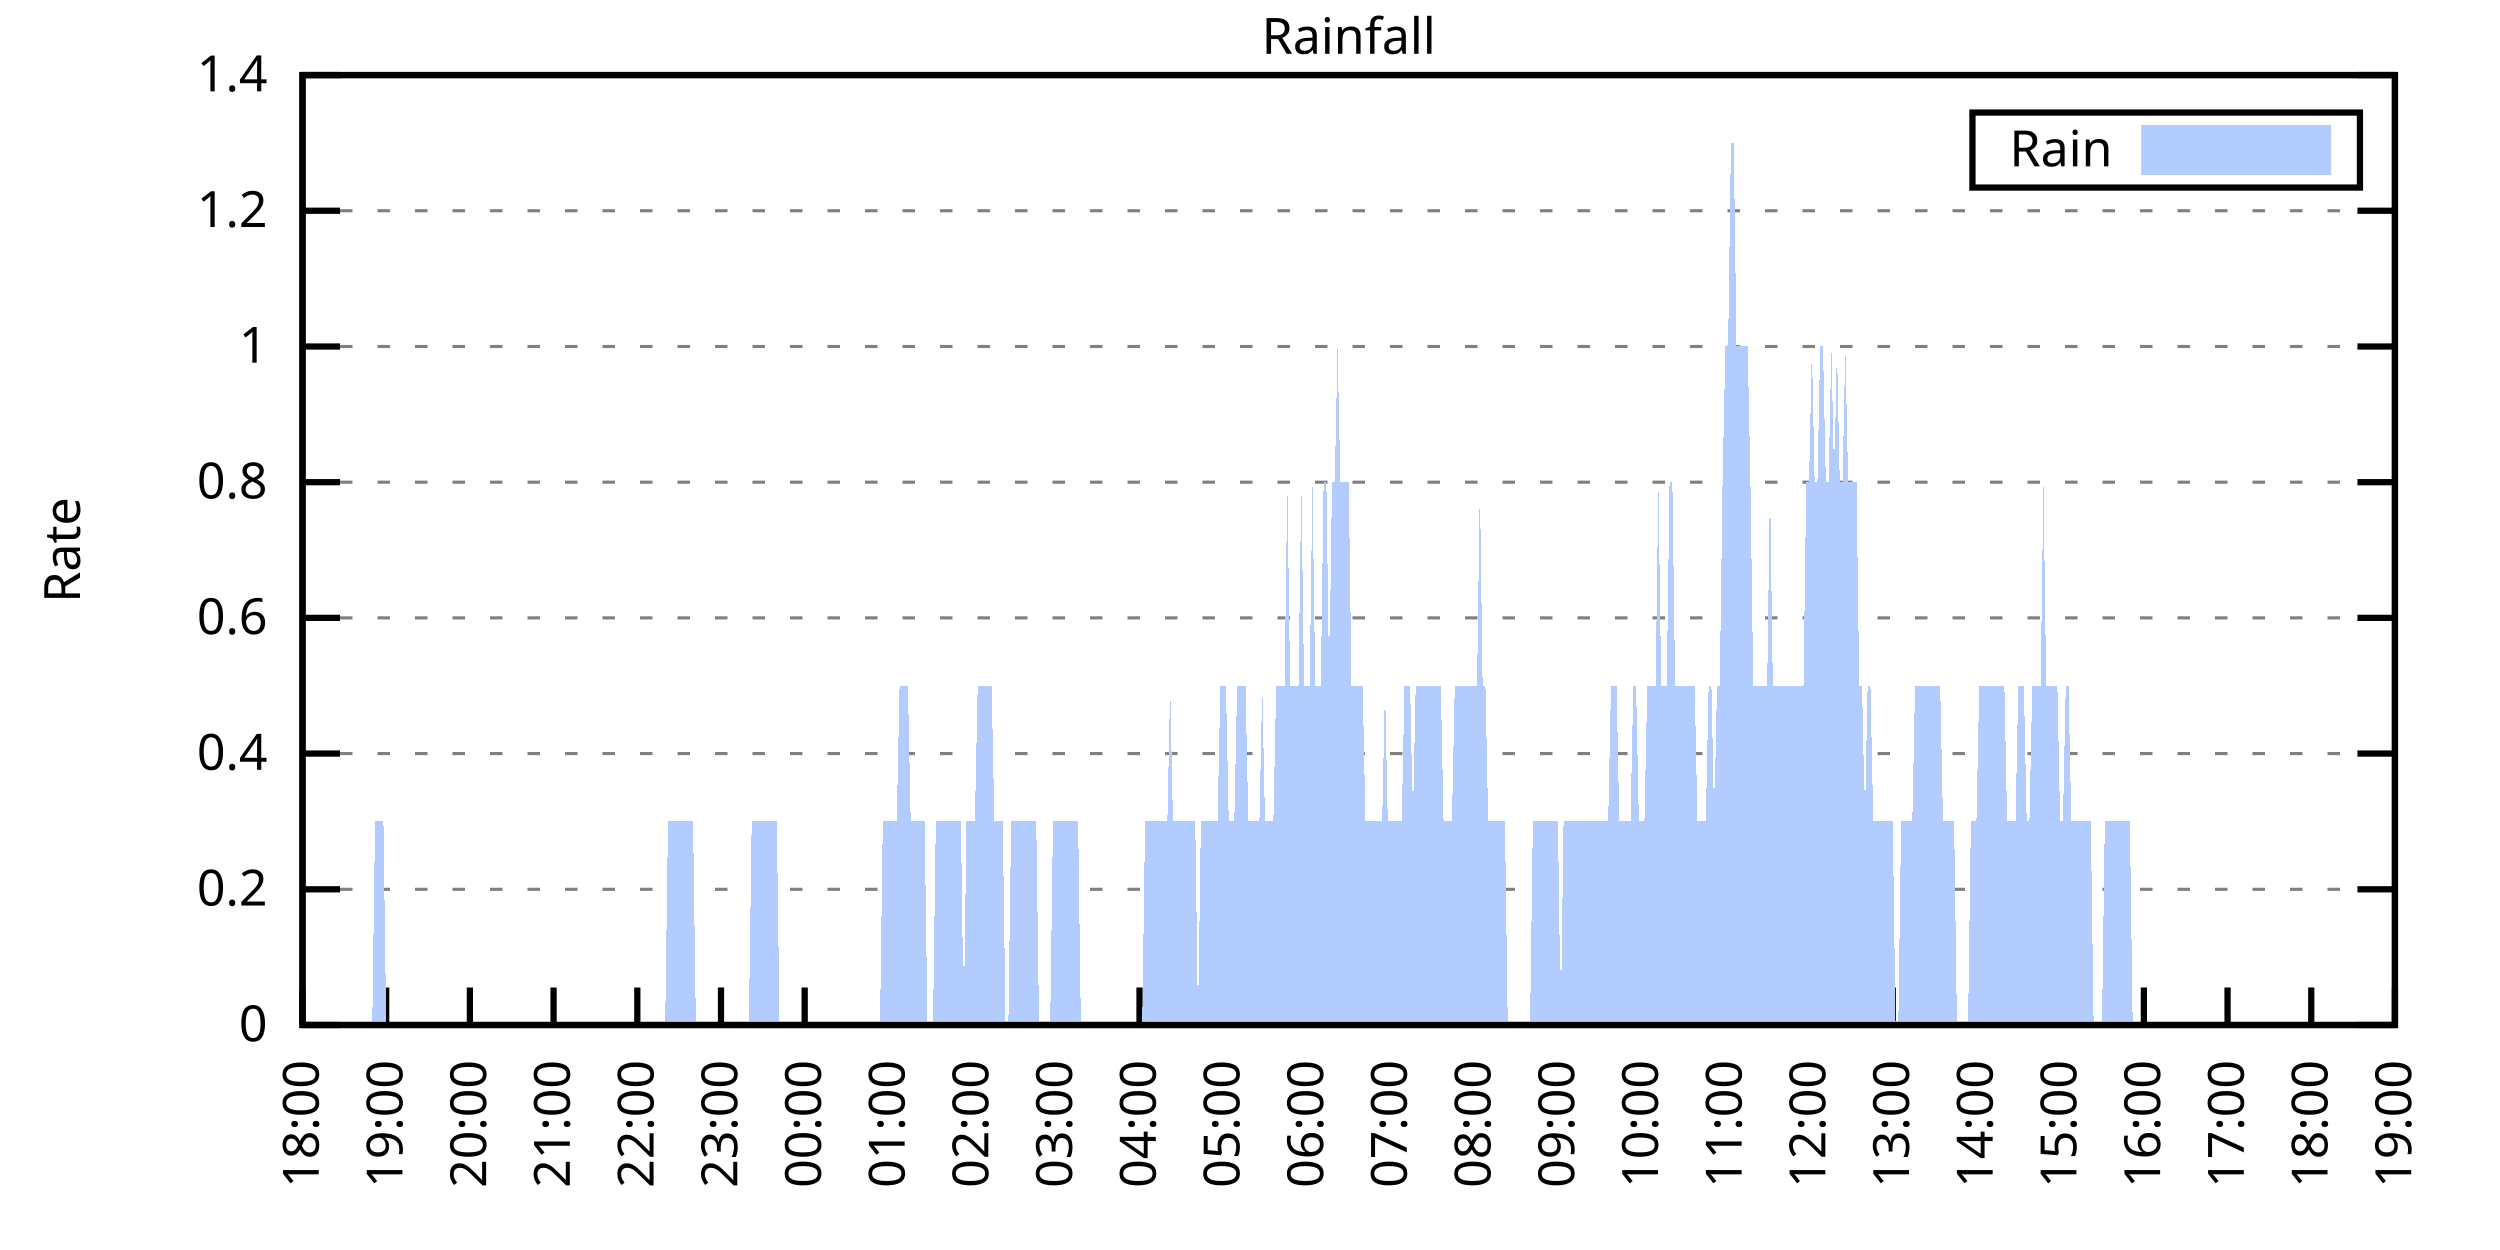
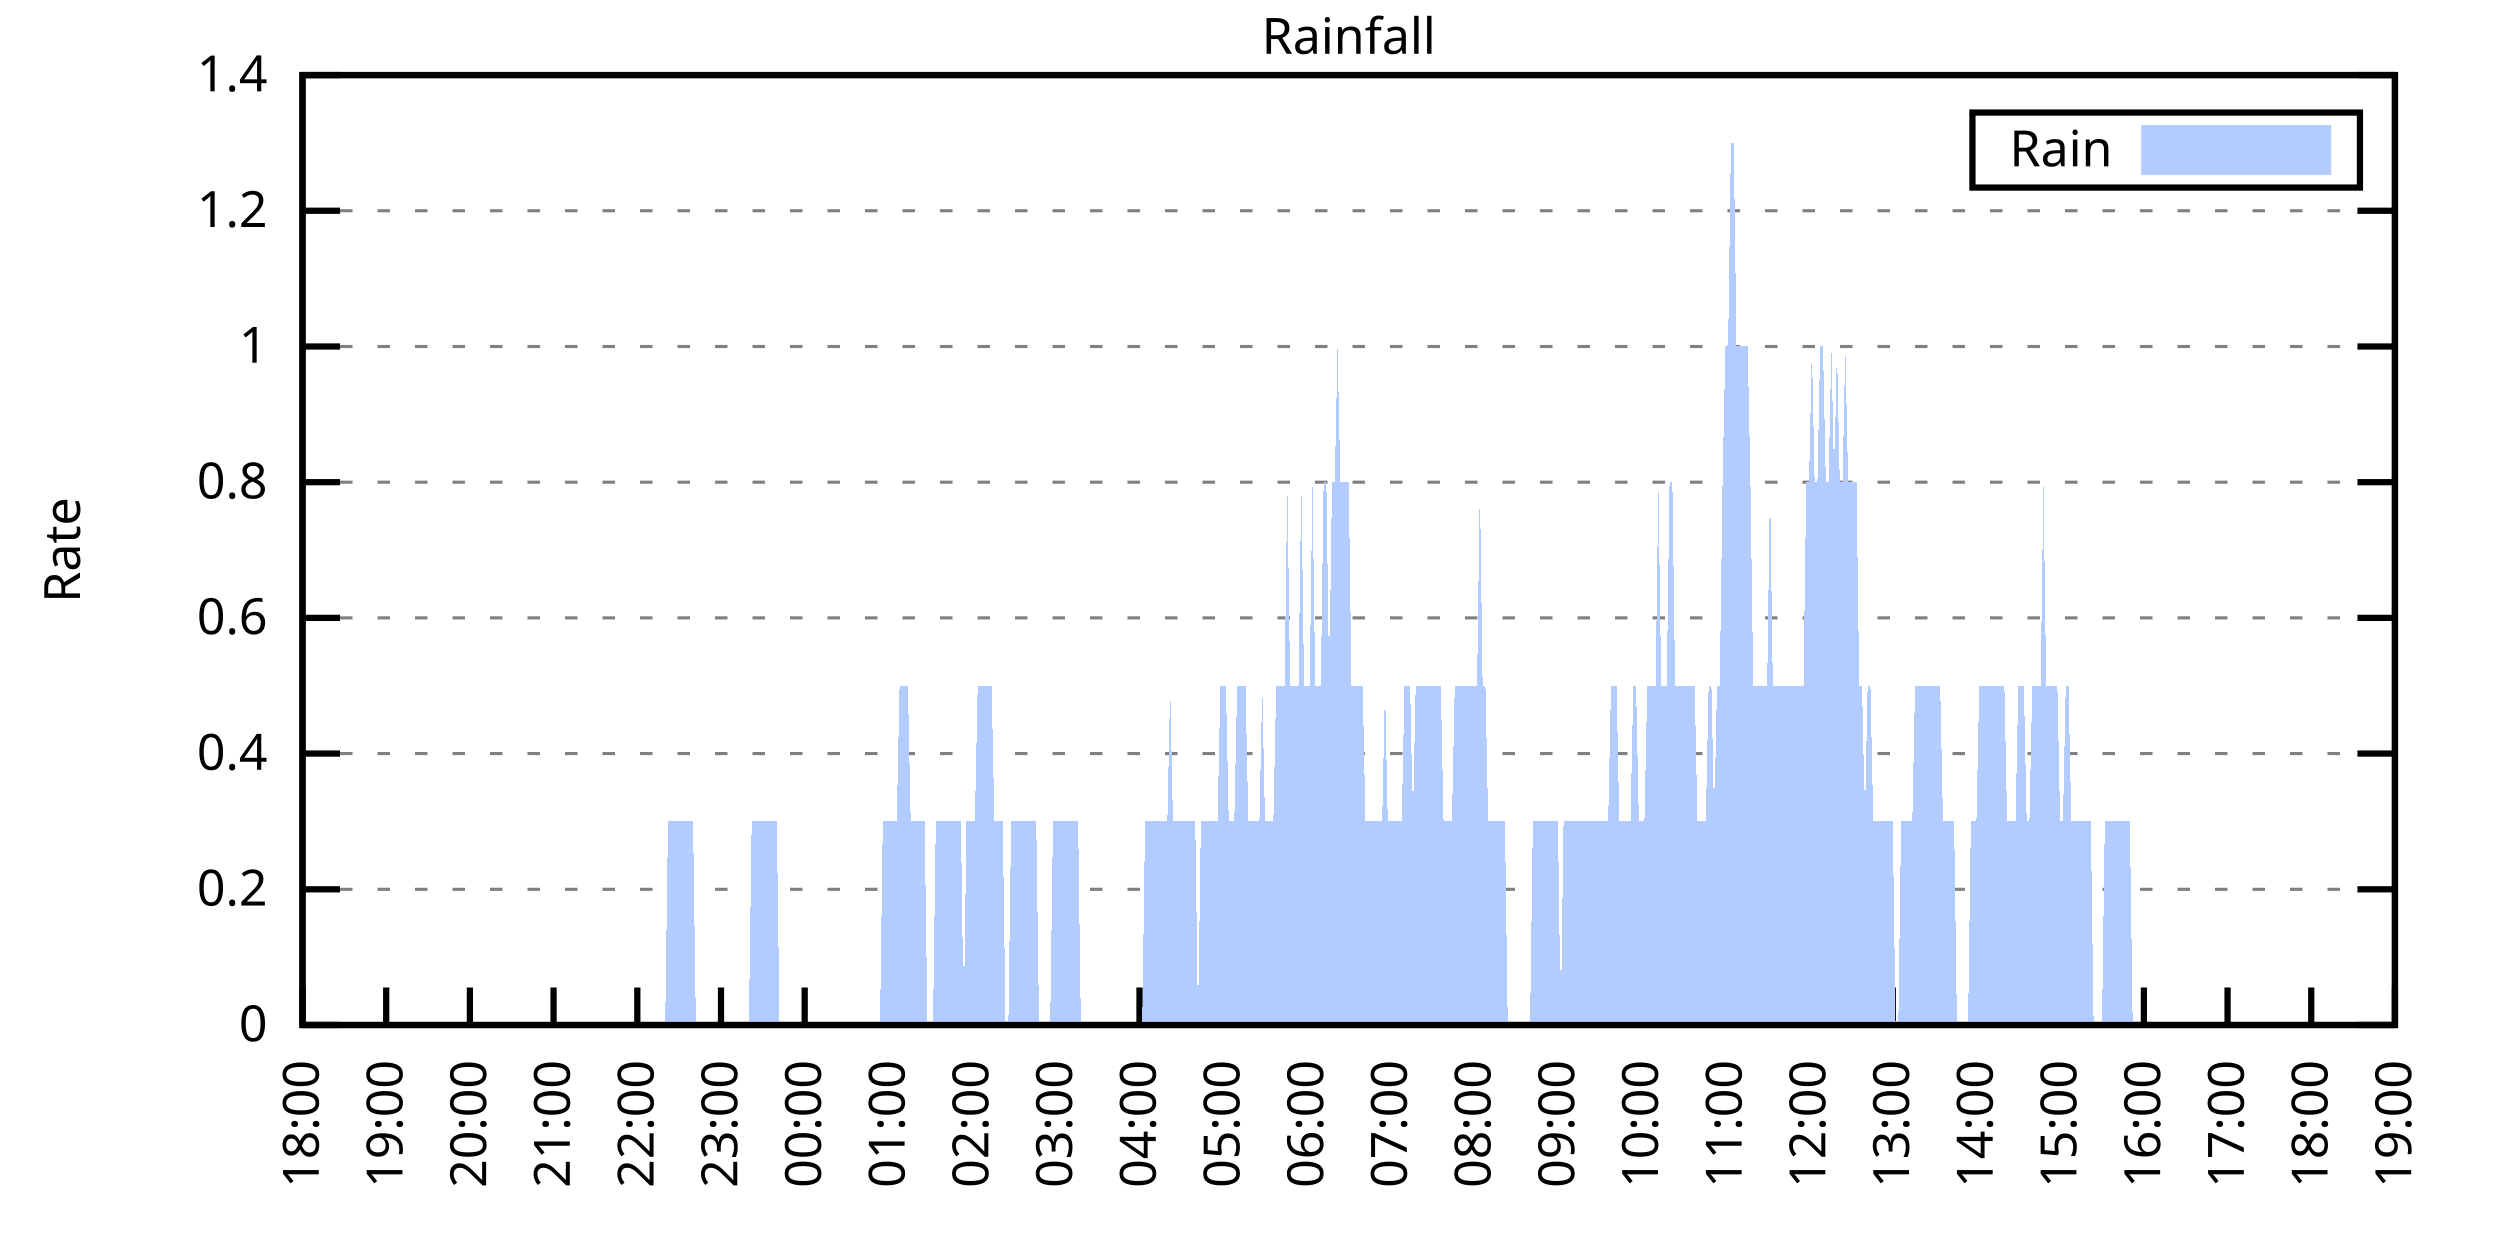
<svg xmlns="http://www.w3.org/2000/svg" xmlns:xlink="http://www.w3.org/1999/xlink" width="400" height="200" viewBox="0 0 400 200">
  <g id="gnuplot_canvas">
    <rect x="0" y="0" width="400" height="200" fill="none" />
    <defs>
      <circle id="gpDot" r="0.5" stroke-width="0.5" stroke="currentColor" />
      <path id="gpPt0" stroke-width="0.333" stroke="currentColor" d="M-1,0 h2 M0,-1 v2" />
      <path id="gpPt1" stroke-width="0.333" stroke="currentColor" d="M-1,-1 L1,1 M1,-1 L-1,1" />
      <path id="gpPt2" stroke-width="0.333" stroke="currentColor" d="M-1,0 L1,0 M0,-1 L0,1 M-1,-1 L1,1 M-1,1 L1,-1" />
      <rect id="gpPt3" stroke-width="0.333" stroke="currentColor" x="-1" y="-1" width="2" height="2" />
      <rect id="gpPt4" stroke-width="0.333" stroke="currentColor" fill="currentColor" x="-1" y="-1" width="2" height="2" />
      <circle id="gpPt5" stroke-width="0.333" stroke="currentColor" cx="0" cy="0" r="1" />
      <use xlink:href="#gpPt5" id="gpPt6" fill="currentColor" stroke="none" />
      <path id="gpPt7" stroke-width="0.333" stroke="currentColor" d="M0,-1.33 L-1.33,0.67 L1.33,0.67 z" />
      <use xlink:href="#gpPt7" id="gpPt8" fill="currentColor" stroke="none" />
      <use xlink:href="#gpPt7" id="gpPt9" stroke="currentColor" transform="rotate(180)" />
      <use xlink:href="#gpPt9" id="gpPt10" fill="currentColor" stroke="none" />
      <use xlink:href="#gpPt3" id="gpPt11" stroke="currentColor" transform="rotate(45)" />
      <use xlink:href="#gpPt11" id="gpPt12" fill="currentColor" stroke="none" />
      <path id="gpPt13" stroke-width="0.333" stroke="currentColor" d="M0,1.330 L1.265,0.411 L0.782,-1.067 L-0.782,-1.076 L-1.265,0.411 z" />
      <use xlink:href="#gpPt13" id="gpPt14" fill="currentColor" stroke="none" />
      <filter id="textbox" filterUnits="objectBoundingBox" x="0" y="0" height="1" width="1">
        <feFlood flood-color="white" flood-opacity="1" result="bgnd" />
        <feComposite in="SourceGraphic" in2="bgnd" operator="atop" />
      </filter>
      <filter id="greybox" filterUnits="objectBoundingBox" x="0" y="0" height="1" width="1">
        <feFlood flood-color="lightgrey" flood-opacity="1" result="grey" />
        <feComposite in="SourceGraphic" in2="grey" operator="atop" />
      </filter>
    </defs>
    <g fill="none" color="white" stroke="currentColor" stroke-width="1.00" stroke-linecap="butt" stroke-linejoin="miter">
</g>
    <g fill="none" color="black" stroke="currentColor" stroke-width="1.00" stroke-linecap="butt" stroke-linejoin="miter">
      <g stroke="none" shape-rendering="crispEdges">
        <polygon fill="rgb(255, 255, 255)" points="48.40,164.00 383.18,164.00 383.18,12.02 48.40,12.02 " />
      </g>
    </g>
    <g fill="none" color="black" stroke="currentColor" stroke-width="1.00" stroke-linecap="butt" stroke-linejoin="miter">
</g>
    <g fill="none" color="black" stroke="black" stroke-width="0.50" stroke-linecap="butt" stroke-linejoin="miter">
</g>
    <g fill="none" color="gray" stroke="currentColor" stroke-width="0.50" stroke-linecap="butt" stroke-linejoin="miter">
      <path stroke="gray" stroke-dasharray="2,4" class="gridline" d="M48.40,164.00 L383.19,164.00  " />
    </g>
    <g fill="none" color="gray" stroke="gray" stroke-width="1.00" stroke-linecap="butt" stroke-linejoin="miter">
</g>
    <g fill="none" color="black" stroke="currentColor" stroke-width="1.00" stroke-linecap="butt" stroke-linejoin="miter">
      <path stroke="black" d="M48.40,164.00 L54.40,164.00 M383.19,164.00 L377.19,164.00  " />
      <g transform="translate(42.80,166.60)" stroke="none" fill="black" font-family="Sans" font-size="8.00" text-anchor="end">
        <text>
          <tspan font-family="Sans"> 0</tspan>
        </text>
      </g>
    </g>
    <g fill="none" color="black" stroke="currentColor" stroke-width="1.00" stroke-linecap="butt" stroke-linejoin="miter">
</g>
    <g fill="none" color="black" stroke="black" stroke-width="0.50" stroke-linecap="butt" stroke-linejoin="miter">
</g>
    <g fill="none" color="gray" stroke="currentColor" stroke-width="0.50" stroke-linecap="butt" stroke-linejoin="miter">
      <path stroke="gray" stroke-dasharray="2,4" class="gridline" d="M48.40,142.29 L383.19,142.29  " />
    </g>
    <g fill="none" color="gray" stroke="gray" stroke-width="1.00" stroke-linecap="butt" stroke-linejoin="miter">
</g>
    <g fill="none" color="black" stroke="currentColor" stroke-width="1.00" stroke-linecap="butt" stroke-linejoin="miter">
      <path stroke="black" d="M48.40,142.29 L54.40,142.29 M383.19,142.29 L377.19,142.29  " />
      <g transform="translate(42.80,144.89)" stroke="none" fill="black" font-family="Sans" font-size="8.00" text-anchor="end">
        <text>
          <tspan font-family="Sans"> 0.2</tspan>
        </text>
      </g>
    </g>
    <g fill="none" color="black" stroke="currentColor" stroke-width="1.00" stroke-linecap="butt" stroke-linejoin="miter">
</g>
    <g fill="none" color="black" stroke="black" stroke-width="0.50" stroke-linecap="butt" stroke-linejoin="miter">
</g>
    <g fill="none" color="gray" stroke="currentColor" stroke-width="0.50" stroke-linecap="butt" stroke-linejoin="miter">
      <path stroke="gray" stroke-dasharray="2,4" class="gridline" d="M48.40,120.57 L383.19,120.57  " />
    </g>
    <g fill="none" color="gray" stroke="gray" stroke-width="1.00" stroke-linecap="butt" stroke-linejoin="miter">
</g>
    <g fill="none" color="black" stroke="currentColor" stroke-width="1.00" stroke-linecap="butt" stroke-linejoin="miter">
      <path stroke="black" d="M48.40,120.57 L54.40,120.57 M383.19,120.57 L377.19,120.57  " />
      <g transform="translate(42.80,123.17)" stroke="none" fill="black" font-family="Sans" font-size="8.00" text-anchor="end">
        <text>
          <tspan font-family="Sans"> 0.4</tspan>
        </text>
      </g>
    </g>
    <g fill="none" color="black" stroke="currentColor" stroke-width="1.00" stroke-linecap="butt" stroke-linejoin="miter">
</g>
    <g fill="none" color="black" stroke="black" stroke-width="0.50" stroke-linecap="butt" stroke-linejoin="miter">
</g>
    <g fill="none" color="gray" stroke="currentColor" stroke-width="0.50" stroke-linecap="butt" stroke-linejoin="miter">
      <path stroke="gray" stroke-dasharray="2,4" class="gridline" d="M48.40,98.86 L383.19,98.86  " />
    </g>
    <g fill="none" color="gray" stroke="gray" stroke-width="1.00" stroke-linecap="butt" stroke-linejoin="miter">
</g>
    <g fill="none" color="black" stroke="currentColor" stroke-width="1.00" stroke-linecap="butt" stroke-linejoin="miter">
      <path stroke="black" d="M48.40,98.86 L54.40,98.86 M383.19,98.86 L377.19,98.86  " />
      <g transform="translate(42.80,101.46)" stroke="none" fill="black" font-family="Sans" font-size="8.00" text-anchor="end">
        <text>
          <tspan font-family="Sans"> 0.6</tspan>
        </text>
      </g>
    </g>
    <g fill="none" color="black" stroke="currentColor" stroke-width="1.00" stroke-linecap="butt" stroke-linejoin="miter">
</g>
    <g fill="none" color="black" stroke="black" stroke-width="0.50" stroke-linecap="butt" stroke-linejoin="miter">
</g>
    <g fill="none" color="gray" stroke="currentColor" stroke-width="0.50" stroke-linecap="butt" stroke-linejoin="miter">
      <path stroke="gray" stroke-dasharray="2,4" class="gridline" d="M48.40,77.15 L383.19,77.15  " />
    </g>
    <g fill="none" color="gray" stroke="gray" stroke-width="1.00" stroke-linecap="butt" stroke-linejoin="miter">
</g>
    <g fill="none" color="black" stroke="currentColor" stroke-width="1.00" stroke-linecap="butt" stroke-linejoin="miter">
      <path stroke="black" d="M48.40,77.15 L54.40,77.15 M383.19,77.15 L377.19,77.15  " />
      <g transform="translate(42.80,79.75)" stroke="none" fill="black" font-family="Sans" font-size="8.00" text-anchor="end">
        <text>
          <tspan font-family="Sans"> 0.8</tspan>
        </text>
      </g>
    </g>
    <g fill="none" color="black" stroke="currentColor" stroke-width="1.00" stroke-linecap="butt" stroke-linejoin="miter">
</g>
    <g fill="none" color="black" stroke="black" stroke-width="0.50" stroke-linecap="butt" stroke-linejoin="miter">
</g>
    <g fill="none" color="gray" stroke="currentColor" stroke-width="0.50" stroke-linecap="butt" stroke-linejoin="miter">
      <path stroke="gray" stroke-dasharray="2,4" class="gridline" d="M48.40,55.44 L383.19,55.44  " />
    </g>
    <g fill="none" color="gray" stroke="gray" stroke-width="1.00" stroke-linecap="butt" stroke-linejoin="miter">
</g>
    <g fill="none" color="black" stroke="currentColor" stroke-width="1.00" stroke-linecap="butt" stroke-linejoin="miter">
      <path stroke="black" d="M48.40,55.44 L54.40,55.44 M383.19,55.44 L377.19,55.44  " />
      <g transform="translate(42.80,58.04)" stroke="none" fill="black" font-family="Sans" font-size="8.00" text-anchor="end">
        <text>
          <tspan font-family="Sans"> 1</tspan>
        </text>
      </g>
    </g>
    <g fill="none" color="black" stroke="currentColor" stroke-width="1.00" stroke-linecap="butt" stroke-linejoin="miter">
</g>
    <g fill="none" color="black" stroke="black" stroke-width="0.50" stroke-linecap="butt" stroke-linejoin="miter">
</g>
    <g fill="none" color="gray" stroke="currentColor" stroke-width="0.50" stroke-linecap="butt" stroke-linejoin="miter">
      <path stroke="gray" stroke-dasharray="2,4" class="gridline" d="M48.40,33.72 L383.19,33.72  " />
    </g>
    <g fill="none" color="gray" stroke="gray" stroke-width="1.00" stroke-linecap="butt" stroke-linejoin="miter">
</g>
    <g fill="none" color="black" stroke="currentColor" stroke-width="1.00" stroke-linecap="butt" stroke-linejoin="miter">
      <path stroke="black" d="M48.40,33.72 L54.40,33.72 M383.19,33.72 L377.19,33.72  " />
      <g transform="translate(42.80,36.32)" stroke="none" fill="black" font-family="Sans" font-size="8.00" text-anchor="end">
        <text>
          <tspan font-family="Sans"> 1.2</tspan>
        </text>
      </g>
    </g>
    <g fill="none" color="black" stroke="currentColor" stroke-width="1.00" stroke-linecap="butt" stroke-linejoin="miter">
</g>
    <g fill="none" color="black" stroke="black" stroke-width="0.50" stroke-linecap="butt" stroke-linejoin="miter">
</g>
    <g fill="none" color="gray" stroke="currentColor" stroke-width="0.50" stroke-linecap="butt" stroke-linejoin="miter">
      <path stroke="gray" stroke-dasharray="2,4" class="gridline" d="M48.40,12.01 L383.19,12.01  " />
    </g>
    <g fill="none" color="gray" stroke="gray" stroke-width="1.00" stroke-linecap="butt" stroke-linejoin="miter">
</g>
    <g fill="none" color="black" stroke="currentColor" stroke-width="1.00" stroke-linecap="butt" stroke-linejoin="miter">
      <path stroke="black" d="M48.40,12.01 L54.40,12.01 M383.19,12.01 L377.19,12.01  " />
      <g transform="translate(42.80,14.61)" stroke="none" fill="black" font-family="Sans" font-size="8.00" text-anchor="end">
        <text>
          <tspan font-family="Sans"> 1.4</tspan>
        </text>
      </g>
    </g>
    <g fill="none" color="black" stroke="currentColor" stroke-width="1.00" stroke-linecap="butt" stroke-linejoin="miter">
      <path stroke="black" d="M48.40,164.00 L48.40,158.00  " />
      <g transform="translate(51.00,169.60) rotate(270.00)" stroke="none" fill="black" font-family="Sans" font-size="8.00" text-anchor="end">
        <text>
          <tspan font-family="Sans">18:00</tspan>
        </text>
      </g>
    </g>
    <g fill="none" color="black" stroke="currentColor" stroke-width="1.00" stroke-linecap="butt" stroke-linejoin="miter">
      <path stroke="black" d="M61.79,164.00 L61.79,158.00  " />
      <g transform="translate(64.39,169.60) rotate(270.00)" stroke="none" fill="black" font-family="Sans" font-size="8.00" text-anchor="end">
        <text>
          <tspan font-family="Sans">19:00</tspan>
        </text>
      </g>
    </g>
    <g fill="none" color="black" stroke="currentColor" stroke-width="1.00" stroke-linecap="butt" stroke-linejoin="miter">
      <path stroke="black" d="M75.18,164.00 L75.18,158.00  " />
      <g transform="translate(77.78,169.60) rotate(270.00)" stroke="none" fill="black" font-family="Sans" font-size="8.00" text-anchor="end">
        <text>
          <tspan font-family="Sans">20:00</tspan>
        </text>
      </g>
    </g>
    <g fill="none" color="black" stroke="currentColor" stroke-width="1.00" stroke-linecap="butt" stroke-linejoin="miter">
      <path stroke="black" d="M88.57,164.00 L88.57,158.00  " />
      <g transform="translate(91.17,169.60) rotate(270.00)" stroke="none" fill="black" font-family="Sans" font-size="8.00" text-anchor="end">
        <text>
          <tspan font-family="Sans">21:00</tspan>
        </text>
      </g>
    </g>
    <g fill="none" color="black" stroke="currentColor" stroke-width="1.00" stroke-linecap="butt" stroke-linejoin="miter">
      <path stroke="black" d="M101.97,164.00 L101.97,158.00  " />
      <g transform="translate(104.57,169.60) rotate(270.00)" stroke="none" fill="black" font-family="Sans" font-size="8.00" text-anchor="end">
        <text>
          <tspan font-family="Sans">22:00</tspan>
        </text>
      </g>
    </g>
    <g fill="none" color="black" stroke="currentColor" stroke-width="1.00" stroke-linecap="butt" stroke-linejoin="miter">
      <path stroke="black" d="M115.36,164.00 L115.36,158.00  " />
      <g transform="translate(117.96,169.60) rotate(270.00)" stroke="none" fill="black" font-family="Sans" font-size="8.00" text-anchor="end">
        <text>
          <tspan font-family="Sans">23:00</tspan>
        </text>
      </g>
    </g>
    <g fill="none" color="black" stroke="currentColor" stroke-width="1.00" stroke-linecap="butt" stroke-linejoin="miter">
      <path stroke="black" d="M128.75,164.00 L128.75,158.00  " />
      <g transform="translate(131.35,169.60) rotate(270.00)" stroke="none" fill="black" font-family="Sans" font-size="8.00" text-anchor="end">
        <text>
          <tspan font-family="Sans">00:00</tspan>
        </text>
      </g>
    </g>
    <g fill="none" color="black" stroke="currentColor" stroke-width="1.00" stroke-linecap="butt" stroke-linejoin="miter">
      <path stroke="black" d="M142.14,164.00 L142.14,158.00  " />
      <g transform="translate(144.74,169.60) rotate(270.00)" stroke="none" fill="black" font-family="Sans" font-size="8.00" text-anchor="end">
        <text>
          <tspan font-family="Sans">01:00</tspan>
        </text>
      </g>
    </g>
    <g fill="none" color="black" stroke="currentColor" stroke-width="1.00" stroke-linecap="butt" stroke-linejoin="miter">
      <path stroke="black" d="M155.53,164.00 L155.53,158.00  " />
      <g transform="translate(158.13,169.60) rotate(270.00)" stroke="none" fill="black" font-family="Sans" font-size="8.00" text-anchor="end">
        <text>
          <tspan font-family="Sans">02:00</tspan>
        </text>
      </g>
    </g>
    <g fill="none" color="black" stroke="currentColor" stroke-width="1.00" stroke-linecap="butt" stroke-linejoin="miter">
      <path stroke="black" d="M168.92,164.00 L168.92,158.00  " />
      <g transform="translate(171.52,169.60) rotate(270.00)" stroke="none" fill="black" font-family="Sans" font-size="8.00" text-anchor="end">
        <text>
          <tspan font-family="Sans">03:00</tspan>
        </text>
      </g>
    </g>
    <g fill="none" color="black" stroke="currentColor" stroke-width="1.00" stroke-linecap="butt" stroke-linejoin="miter">
      <path stroke="black" d="M182.32,164.00 L182.32,158.00  " />
      <g transform="translate(184.92,169.60) rotate(270.00)" stroke="none" fill="black" font-family="Sans" font-size="8.00" text-anchor="end">
        <text>
          <tspan font-family="Sans">04:00</tspan>
        </text>
      </g>
    </g>
    <g fill="none" color="black" stroke="currentColor" stroke-width="1.00" stroke-linecap="butt" stroke-linejoin="miter">
      <path stroke="black" d="M195.71,164.00 L195.71,158.00  " />
      <g transform="translate(198.31,169.60) rotate(270.00)" stroke="none" fill="black" font-family="Sans" font-size="8.00" text-anchor="end">
        <text>
          <tspan font-family="Sans">05:00</tspan>
        </text>
      </g>
    </g>
    <g fill="none" color="black" stroke="currentColor" stroke-width="1.00" stroke-linecap="butt" stroke-linejoin="miter">
      <path stroke="black" d="M209.10,164.00 L209.10,158.00  " />
      <g transform="translate(211.70,169.60) rotate(270.00)" stroke="none" fill="black" font-family="Sans" font-size="8.00" text-anchor="end">
        <text>
          <tspan font-family="Sans">06:00</tspan>
        </text>
      </g>
    </g>
    <g fill="none" color="black" stroke="currentColor" stroke-width="1.00" stroke-linecap="butt" stroke-linejoin="miter">
      <path stroke="black" d="M222.49,164.00 L222.49,158.00  " />
      <g transform="translate(225.09,169.60) rotate(270.00)" stroke="none" fill="black" font-family="Sans" font-size="8.00" text-anchor="end">
        <text>
          <tspan font-family="Sans">07:00</tspan>
        </text>
      </g>
    </g>
    <g fill="none" color="black" stroke="currentColor" stroke-width="1.00" stroke-linecap="butt" stroke-linejoin="miter">
      <path stroke="black" d="M235.88,164.00 L235.88,158.00  " />
      <g transform="translate(238.48,169.60) rotate(270.00)" stroke="none" fill="black" font-family="Sans" font-size="8.00" text-anchor="end">
        <text>
          <tspan font-family="Sans">08:00</tspan>
        </text>
      </g>
    </g>
    <g fill="none" color="black" stroke="currentColor" stroke-width="1.00" stroke-linecap="butt" stroke-linejoin="miter">
      <path stroke="black" d="M249.27,164.00 L249.27,158.00  " />
      <g transform="translate(251.87,169.60) rotate(270.00)" stroke="none" fill="black" font-family="Sans" font-size="8.00" text-anchor="end">
        <text>
          <tspan font-family="Sans">09:00</tspan>
        </text>
      </g>
    </g>
    <g fill="none" color="black" stroke="currentColor" stroke-width="1.00" stroke-linecap="butt" stroke-linejoin="miter">
      <path stroke="black" d="M262.67,164.00 L262.67,158.00  " />
      <g transform="translate(265.27,169.60) rotate(270.00)" stroke="none" fill="black" font-family="Sans" font-size="8.00" text-anchor="end">
        <text>
          <tspan font-family="Sans">10:00</tspan>
        </text>
      </g>
    </g>
    <g fill="none" color="black" stroke="currentColor" stroke-width="1.00" stroke-linecap="butt" stroke-linejoin="miter">
      <path stroke="black" d="M276.06,164.00 L276.06,158.00  " />
      <g transform="translate(278.66,169.60) rotate(270.00)" stroke="none" fill="black" font-family="Sans" font-size="8.00" text-anchor="end">
        <text>
          <tspan font-family="Sans">11:00</tspan>
        </text>
      </g>
    </g>
    <g fill="none" color="black" stroke="currentColor" stroke-width="1.00" stroke-linecap="butt" stroke-linejoin="miter">
      <path stroke="black" d="M289.45,164.00 L289.45,158.00  " />
      <g transform="translate(292.05,169.60) rotate(270.00)" stroke="none" fill="black" font-family="Sans" font-size="8.00" text-anchor="end">
        <text>
          <tspan font-family="Sans">12:00</tspan>
        </text>
      </g>
    </g>
    <g fill="none" color="black" stroke="currentColor" stroke-width="1.00" stroke-linecap="butt" stroke-linejoin="miter">
      <path stroke="black" d="M302.84,164.00 L302.84,158.00  " />
      <g transform="translate(305.44,169.60) rotate(270.00)" stroke="none" fill="black" font-family="Sans" font-size="8.00" text-anchor="end">
        <text>
          <tspan font-family="Sans">13:00</tspan>
        </text>
      </g>
    </g>
    <g fill="none" color="black" stroke="currentColor" stroke-width="1.00" stroke-linecap="butt" stroke-linejoin="miter">
      <path stroke="black" d="M316.23,164.00 L316.23,158.00  " />
      <g transform="translate(318.83,169.60) rotate(270.00)" stroke="none" fill="black" font-family="Sans" font-size="8.00" text-anchor="end">
        <text>
          <tspan font-family="Sans">14:00</tspan>
        </text>
      </g>
    </g>
    <g fill="none" color="black" stroke="currentColor" stroke-width="1.00" stroke-linecap="butt" stroke-linejoin="miter">
      <path stroke="black" d="M329.62,164.00 L329.62,158.00  " />
      <g transform="translate(332.22,169.60) rotate(270.00)" stroke="none" fill="black" font-family="Sans" font-size="8.00" text-anchor="end">
        <text>
          <tspan font-family="Sans">15:00</tspan>
        </text>
      </g>
    </g>
    <g fill="none" color="black" stroke="currentColor" stroke-width="1.00" stroke-linecap="butt" stroke-linejoin="miter">
      <path stroke="black" d="M343.02,164.00 L343.02,158.00  " />
      <g transform="translate(345.62,169.60) rotate(270.00)" stroke="none" fill="black" font-family="Sans" font-size="8.00" text-anchor="end">
        <text>
          <tspan font-family="Sans">16:00</tspan>
        </text>
      </g>
    </g>
    <g fill="none" color="black" stroke="currentColor" stroke-width="1.00" stroke-linecap="butt" stroke-linejoin="miter">
      <path stroke="black" d="M356.41,164.00 L356.41,158.00  " />
      <g transform="translate(359.01,169.60) rotate(270.00)" stroke="none" fill="black" font-family="Sans" font-size="8.00" text-anchor="end">
        <text>
          <tspan font-family="Sans">17:00</tspan>
        </text>
      </g>
    </g>
    <g fill="none" color="black" stroke="currentColor" stroke-width="1.00" stroke-linecap="butt" stroke-linejoin="miter">
      <path stroke="black" d="M369.80,164.00 L369.80,158.00  " />
      <g transform="translate(372.40,169.60) rotate(270.00)" stroke="none" fill="black" font-family="Sans" font-size="8.00" text-anchor="end">
        <text>
          <tspan font-family="Sans">18:00</tspan>
        </text>
      </g>
    </g>
    <g fill="none" color="black" stroke="currentColor" stroke-width="1.00" stroke-linecap="butt" stroke-linejoin="miter">
      <path stroke="black" d="M383.19,164.00 L383.19,158.00  " />
      <g transform="translate(385.79,169.60) rotate(270.00)" stroke="none" fill="black" font-family="Sans" font-size="8.00" text-anchor="end">
        <text>
          <tspan font-family="Sans">19:00</tspan>
        </text>
      </g>
    </g>
    <g fill="none" color="black" stroke="currentColor" stroke-width="1.00" stroke-linecap="butt" stroke-linejoin="miter">
</g>
    <g fill="none" color="black" stroke="currentColor" stroke-width="1.00" stroke-linecap="butt" stroke-linejoin="miter">
      <path stroke="black" d="M48.40,12.01 L48.40,164.00 L383.19,164.00 L383.19,12.01 L48.40,12.01 Z  " />
    </g>
    <g fill="none" color="black" stroke="currentColor" stroke-width="1.00" stroke-linecap="butt" stroke-linejoin="miter">
</g>
    <g fill="none" color="black" stroke="currentColor" stroke-width="1.00" stroke-linecap="butt" stroke-linejoin="miter">
      <path stroke="black" d="M315.59,30.01 L315.59,18.01 L377.59,18.01 L377.59,30.01 L315.59,30.01 Z  " />
    </g>
    <g id="Rainfall_plot_1">
      <g fill="none" color="white" stroke="black" stroke-width="2.00" stroke-linecap="butt" stroke-linejoin="miter">
</g>
      <g fill="none" color="black" stroke="currentColor" stroke-width="2.00" stroke-linecap="butt" stroke-linejoin="miter">
        <g transform="translate(337.99,26.61)" stroke="none" fill="black" font-family="Sans" font-size="8.00" text-anchor="end">
          <text>
            <tspan font-family="Sans">Rain</tspan>
          </text>
        </g>
      </g>
      <g fill="none" color="black" stroke="currentColor" stroke-width="2.00" stroke-linecap="butt" stroke-linejoin="miter">
        <g stroke="none" shape-rendering="crispEdges">
          <polygon fill="rgb(178, 204, 255)" points="343.59,27.01 371.99,27.01 371.99,21.01 343.59,21.01 " />
        </g>
        <path stroke="rgb(178, 204, 255)" d="M343.59,27.01 L371.99,27.01 L371.99,21.01 L343.59,21.01 L343.59,27.01 Z  " />
      </g>
      <g fill="none" color="black" stroke="currentColor" stroke-width="2.00" stroke-linecap="butt" stroke-linejoin="miter">
        <g stroke="none" shape-rendering="crispEdges">
-           <polygon fill="rgb(178, 204, 255)" points="55.54,164.00 55.99,164.00 56.43,164.00 56.88,164.00 57.33,164.00 57.77,164.00 58.22,164.00 58.67,164.00 59.11,164.00 59.56,164.00 60.01,131.43 60.45,131.43 60.90,131.43 61.35,131.43 61.79,164.00 62.24,164.00 62.68,164.00 63.13,164.00 63.58,164.00 64.02,164.00 64.47,164.00 64.92,164.00 65.36,164.00 65.81,164.00 66.26,164.00 66.70,164.00 67.15,164.00 67.59,164.00 68.04,164.00 68.49,164.00 68.93,164.00 69.38,164.00 69.83,164.00 70.27,164.00 70.72,164.00 71.17,164.00 71.61,164.00 72.06,164.00 72.50,164.00 72.95,164.00 73.40,164.00 73.84,164.00 74.29,164.00 74.74,164.00 75.18,164.00 75.63,164.00 76.08,164.00 76.52,164.00 76.97,164.00 77.42,164.00 77.86,164.00 78.31,164.00 78.75,164.00 79.20,164.00 79.65,164.00 80.09,164.00 80.54,164.00 80.99,164.00 81.43,164.00 81.88,164.00 82.33,164.00 82.77,164.00 83.22,164.00 83.66,164.00 84.11,164.00 84.56,164.00 85.00,164.00 85.45,164.00 85.90,164.00 86.34,164.00 86.79,164.00 87.24,164.00 87.68,164.00 88.13,164.00 88.57,164.00 89.02,164.00 89.47,164.00 89.91,164.00 90.36,164.00 90.81,164.00 91.25,164.00 91.70,164.00 92.15,164.00 92.59,164.00 93.04,164.00 93.49,164.00 93.93,164.00 94.38,164.00 94.82,164.00 95.27,164.00 95.72,164.00 96.16,164.00 96.61,164.00 97.06,164.00 97.50,164.00 97.95,164.00 98.40,164.00 98.84,164.00 99.29,164.00 99.73,164.00 100.18,164.00 100.63,164.00 101.07,164.00 101.52,164.00 101.97,164.00 102.41,164.00 102.86,164.00 103.31,164.00 103.75,164.00 104.20,164.00 104.64,164.00 105.09,164.00 105.54,164.00 105.98,164.00 106.43,164.00 106.88,131.43 107.32,131.43 107.77,131.43 108.22,131.43 108.66,131.43 109.11,131.43 109.55,131.43 110.00,131.43 110.45,131.43 110.89,131.43 111.34,164.00 111.79,164.00 112.23,164.00 112.68,164.00 113.13,164.00 113.57,164.00 114.02,164.00 114.47,164.00 114.91,164.00 115.36,164.00 115.80,164.00 116.25,164.00 116.70,164.00 117.14,164.00 117.59,164.00 118.04,164.00 118.48,164.00 118.93,164.00 119.38,164.00 119.82,164.00 120.27,131.43 120.71,131.43 121.16,131.43 121.61,131.43 122.05,131.43 122.50,131.43 122.95,131.43 123.39,131.43 123.84,131.43 124.29,131.43 124.73,164.00 125.18,164.00 125.62,164.00 126.07,164.00 126.52,164.00 126.96,164.00 127.41,164.00 127.86,164.00 128.30,164.00 128.75,164.00 129.20,164.00 129.64,164.00 130.09,164.00 130.54,164.00 130.98,164.00 131.43,164.00 131.87,164.00 132.32,164.00 132.77,164.00 133.21,164.00 133.66,164.00 134.11,164.00 134.55,164.00 135.00,164.00 135.45,164.00 135.89,164.00 136.34,164.00 136.78,164.00 137.23,164.00 137.68,164.00 138.12,164.00 138.57,164.00 139.02,164.00 139.46,164.00 139.91,164.00 140.36,164.00 140.80,164.00 141.25,131.43 141.69,131.43 142.14,131.43 142.59,131.43 143.03,131.43 143.48,131.43 143.93,109.72 144.37,109.72 144.82,109.72 145.27,109.72 145.71,131.43 146.16,131.43 146.61,131.43 147.05,131.43 147.50,131.43 147.94,131.43 148.39,164.00 148.84,164.00 149.28,164.00 149.73,131.43 150.18,131.43 150.62,131.43 151.07,131.43 151.52,131.43 151.96,131.43 152.41,131.43 152.85,131.43 153.30,131.43 153.75,131.43 154.19,164.00 154.64,131.43 155.09,131.43 155.53,131.43 155.98,131.43 156.43,109.72 156.87,109.72 157.32,109.72 157.76,109.72 158.21,109.72 158.66,109.72 159.10,131.43 159.55,131.43 160.00,131.43 160.44,131.43 160.89,164.00 161.34,164.00 161.78,131.43 162.23,131.43 162.67,131.43 163.12,131.43 163.57,131.43 164.01,131.43 164.46,131.43 164.91,131.43 165.35,131.43 165.80,131.43 166.25,164.00 166.69,164.00 167.14,164.00 167.59,164.00 168.03,164.00 168.48,131.43 168.92,131.43 169.37,131.43 169.82,131.43 170.26,131.43 170.71,131.43 171.16,131.43 171.60,131.43 172.05,131.43 172.50,131.43 172.94,164.00 173.39,164.00 173.83,164.00 174.28,164.00 174.73,164.00 175.17,164.00 175.62,164.00 176.07,164.00 176.51,164.00 176.96,164.00 177.41,164.00 177.85,164.00 178.30,164.00 178.74,164.00 179.19,164.00 179.64,164.00 180.08,164.00 180.53,164.00 180.98,164.00 181.42,164.00 181.87,164.00 182.32,164.00 182.76,164.00 183.21,131.43 183.66,131.43 184.10,131.43 184.55,131.43 184.99,131.43 185.44,131.43 185.89,131.43 186.33,131.43 186.78,131.43 187.23,109.72 187.67,131.43 188.12,131.43 188.57,131.43 189.01,131.43 189.46,131.43 189.90,131.43 190.35,131.43 190.80,131.43 191.24,131.43 191.69,164.00 192.14,131.43 192.58,131.43 193.03,131.43 193.48,131.43 193.92,131.43 194.37,131.43 194.81,131.43 195.26,109.72 195.71,109.72 196.15,109.72 196.60,131.43 197.05,131.43 197.49,131.43 197.94,109.72 198.39,109.72 198.83,109.72 199.28,109.72 199.73,131.43 200.17,131.43 200.62,131.43 201.06,131.43 201.51,131.43 201.96,109.72 202.40,131.43 202.85,131.43 203.30,131.43 203.74,131.43 204.19,109.72 204.64,109.72 205.08,109.72 205.53,109.72 205.97,77.15 206.42,109.72 206.87,109.72 207.31,109.72 207.76,109.72 208.21,77.15 208.65,109.72 209.10,109.72 209.55,109.72 209.99,77.15 210.44,109.72 210.88,109.72 211.33,109.72 211.78,77.15 212.22,77.15 212.67,109.72 213.12,77.15 213.56,77.15 214.01,55.44 214.46,77.15 214.90,77.15 215.35,77.15 215.80,77.15 216.24,109.72 216.69,109.72 217.13,109.72 217.58,109.72 218.03,109.72 218.47,131.43 218.92,131.43 219.37,131.43 219.81,131.43 220.26,131.43 220.71,131.43 221.15,131.43 221.60,109.72 222.04,131.43 222.49,131.43 222.94,131.43 223.38,131.43 223.83,131.43 224.28,131.43 224.72,109.72 225.17,109.72 225.62,109.72 226.06,131.43 226.51,109.72 226.95,109.72 227.40,109.72 227.85,109.72 228.29,109.72 228.74,109.72 229.19,109.72 229.63,109.72 230.08,109.72 230.53,109.72 230.97,131.43 231.42,131.43 231.86,131.43 232.31,131.43 232.76,109.72 233.20,109.72 233.65,109.72 234.10,109.72 234.54,109.72 234.99,109.72 235.44,109.72 235.88,109.72 236.33,109.72 236.78,77.15 237.22,109.72 237.67,109.72 238.11,131.43 238.56,131.43 239.01,131.43 239.45,131.43 239.90,131.43 240.35,131.43 240.79,131.43 241.24,164.00 241.69,164.00 242.13,164.00 242.58,164.00 243.02,164.00 243.47,164.00 243.92,164.00 244.36,164.00 244.81,164.00 245.26,131.43 245.70,131.43 246.15,131.43 246.60,131.43 247.04,131.43 247.49,131.43 247.93,131.43 248.38,131.43 248.83,131.43 249.27,131.43 249.72,164.00 250.17,131.43 250.61,131.43 251.06,131.43 251.51,131.43 251.95,131.43 252.40,131.43 252.85,131.43 253.29,131.43 253.74,131.43 254.18,131.43 254.63,131.43 255.08,131.43 255.52,131.43 255.97,131.43 256.42,131.43 256.86,131.43 257.31,131.43 257.76,109.72 258.20,109.72 258.65,109.72 259.09,131.43 259.54,131.43 259.99,131.43 260.43,131.43 260.88,131.43 261.33,109.72 261.77,109.72 262.22,131.43 262.67,131.43 263.11,131.43 263.56,109.72 264.00,109.72 264.45,109.72 264.90,109.72 265.34,77.15 265.79,109.72 266.24,109.72 266.68,109.72 267.13,77.15 267.58,77.15 268.02,109.72 268.47,109.72 268.92,109.72 269.36,109.72 269.81,109.72 270.25,109.72 270.70,109.72 271.15,109.72 271.59,131.43 272.04,131.43 272.49,131.43 272.93,131.43 273.38,109.72 273.83,109.72 274.27,131.43 274.72,109.72 275.16,109.72 275.61,77.15 276.06,55.44 276.50,55.44 276.95,22.87 277.40,22.87 277.84,55.44 278.29,55.44 278.74,55.44 279.18,55.44 279.63,55.44 280.07,77.15 280.52,109.72 280.97,109.72 281.41,109.72 281.86,109.72 282.31,109.72 282.75,109.72 283.20,77.15 283.65,109.72 284.09,109.72 284.54,109.72 284.98,109.72 285.43,109.72 285.88,109.72 286.32,109.72 286.77,109.72 287.22,109.72 287.66,109.72 288.11,109.72 288.56,109.72 289.00,77.15 289.45,77.15 289.90,55.44 290.34,77.15 290.79,77.15 291.23,55.44 291.68,55.44 292.13,77.15 292.57,77.15 293.02,55.44 293.47,77.15 293.91,55.44 294.36,77.15 294.81,77.15 295.25,55.44 295.70,77.15 296.14,77.15 296.59,77.15 297.04,77.15 297.48,109.72 297.93,109.72 298.38,131.43 298.82,109.72 299.27,109.72 299.72,131.43 300.16,131.43 300.61,131.43 301.05,131.43 301.50,131.43 301.95,131.43 302.39,131.43 302.84,131.43 303.29,164.00 303.73,164.00 304.18,131.43 304.63,131.43 305.07,131.43 305.52,131.43 305.97,131.43 306.41,109.72 306.86,109.72 307.30,109.72 307.75,109.72 308.20,109.72 308.64,109.72 309.09,109.72 309.54,109.72 309.98,109.72 310.43,109.72 310.88,131.43 311.32,131.43 311.77,131.43 312.21,131.43 312.66,131.43 313.11,164.00 313.55,164.00 314.00,164.00 314.45,164.00 314.89,164.00 315.34,131.43 315.79,131.43 316.23,131.43 316.68,109.72 317.12,109.72 317.57,109.72 318.02,109.72 318.46,109.72 318.91,109.72 319.36,109.72 319.80,109.72 320.25,109.72 320.70,109.72 321.14,131.43 321.59,131.43 322.04,131.43 322.48,131.43 322.93,109.72 323.37,109.72 323.82,109.72 324.27,131.43 324.71,131.43 325.16,109.72 325.61,109.72 326.05,109.72 326.50,109.72 326.95,77.15 327.39,109.72 327.84,109.72 328.28,109.72 328.73,109.72 329.18,109.72 329.62,131.43 330.07,131.43 330.52,109.72 330.96,109.72 331.41,131.43 331.86,131.43 332.30,131.43 332.75,131.43 333.19,131.43 333.64,131.43 334.09,131.43 334.53,131.43 334.98,164.00 335.43,164.00 335.87,164.00 336.32,164.00 336.77,131.43 337.21,131.43 337.66,131.43 338.10,131.43 338.55,131.43 339.00,131.43 339.44,131.43 339.89,131.43 340.34,131.43 340.78,131.43 341.23,164.00 341.68,164.00 342.12,164.00 342.57,164.00 343.02,164.00 343.46,164.00 343.91,164.00 344.35,164.00 344.80,164.00 345.25,164.00 345.69,164.00 346.14,164.00 346.59,164.00 347.03,164.00 347.48,164.00 347.93,164.00 348.37,164.00 348.82,164.00 349.26,164.00 349.71,164.00 350.16,164.00 350.60,164.00 351.05,164.00 351.50,164.00 351.94,164.00 352.39,164.00 352.84,164.00 353.28,164.00 353.73,164.00 354.17,164.00 354.62,164.00 355.07,164.00 355.51,164.00 355.96,164.00 356.41,164.00 356.85,164.00 357.30,164.00 357.75,164.00 358.19,164.00 358.64,164.00 359.09,164.00 359.53,164.00 359.98,164.00 360.42,164.00 360.87,164.00 361.32,164.00 361.76,164.00 362.21,164.00 362.66,164.00 363.10,164.00 363.55,164.00 364.00,164.00 364.44,164.00 364.89,164.00 365.33,164.00 365.78,164.00 366.23,164.00 366.67,164.00 367.12,164.00 367.57,164.00 368.01,164.00 368.46,164.00 368.91,164.00 369.35,164.00 369.80,164.00 370.24,164.00 370.69,164.00 371.14,164.00 371.58,164.00 372.03,164.00 372.48,164.00 372.92,164.00 373.37,164.00 373.82,164.00 374.26,164.00 374.71,164.00 375.16,164.00 375.60,164.00 376.05,164.00 376.49,164.00 376.49,164.00 55.54,164.00 " />
+           <polygon fill="rgb(178, 204, 255)" points="58.67,164.00 59.11,164.00 59.56,164.00 60.01,164.00 60.45,164.00 60.90,164.00 61.35,164.00 61.79,164.00 62.24,164.00 62.68,164.00 63.13,164.00 63.58,164.00 64.02,164.00 64.47,164.00 64.92,164.00 65.36,164.00 65.81,164.00 66.26,164.00 66.70,164.00 67.15,164.00 67.59,164.00 68.04,164.00 68.49,164.00 68.93,164.00 69.38,164.00 69.83,164.00 70.27,164.00 70.72,164.00 71.17,164.00 71.61,164.00 72.06,164.00 72.50,164.00 72.95,164.00 73.40,164.00 73.84,164.00 74.29,164.00 74.74,164.00 75.18,164.00 75.63,164.00 76.08,164.00 76.52,164.00 76.97,164.00 77.42,164.00 77.86,164.00 78.31,164.00 78.75,164.00 79.20,164.00 79.65,164.00 80.09,164.00 80.54,164.00 80.99,164.00 81.43,164.00 81.88,164.00 82.33,164.00 82.77,164.00 83.22,164.00 83.66,164.00 84.11,164.00 84.56,164.00 85.00,164.00 85.45,164.00 85.90,164.00 86.34,164.00 86.79,164.00 87.24,164.00 87.68,164.00 88.13,164.00 88.57,164.00 89.02,164.00 89.47,164.00 89.91,164.00 90.36,164.00 90.81,164.00 91.25,164.00 91.70,164.00 92.15,164.00 92.59,164.00 93.04,164.00 93.49,164.00 93.93,164.00 94.38,164.00 94.82,164.00 95.27,164.00 95.72,164.00 96.16,164.00 96.61,164.00 97.06,164.00 97.50,164.00 97.95,164.00 98.40,164.00 98.84,164.00 99.29,164.00 99.73,164.00 100.18,164.00 100.63,164.00 101.07,164.00 101.52,164.00 101.97,164.00 102.41,164.00 102.86,164.00 103.31,164.00 103.75,164.00 104.20,164.00 104.64,164.00 105.09,164.00 105.54,164.00 105.98,164.00 106.43,164.00 106.88,131.43 107.32,131.43 107.77,131.43 108.22,131.43 108.66,131.43 109.11,131.43 109.55,131.43 110.00,131.43 110.45,131.43 110.89,131.43 111.34,164.00 111.79,164.00 112.23,164.00 112.68,164.00 113.13,164.00 113.57,164.00 114.02,164.00 114.47,164.00 114.91,164.00 115.36,164.00 115.80,164.00 116.25,164.00 116.70,164.00 117.14,164.00 117.59,164.00 118.04,164.00 118.48,164.00 118.93,164.00 119.38,164.00 119.82,164.00 120.27,131.43 120.71,131.43 121.16,131.43 121.61,131.43 122.05,131.43 122.50,131.43 122.95,131.43 123.39,131.43 123.84,131.43 124.29,131.43 124.73,164.00 125.18,164.00 125.62,164.00 126.07,164.00 126.52,164.00 126.96,164.00 127.41,164.00 127.86,164.00 128.30,164.00 128.75,164.00 129.20,164.00 129.64,164.00 130.09,164.00 130.54,164.00 130.98,164.00 131.43,164.00 131.87,164.00 132.32,164.00 132.77,164.00 133.21,164.00 133.66,164.00 134.11,164.00 134.55,164.00 135.00,164.00 135.45,164.00 135.89,164.00 136.34,164.00 136.78,164.00 137.23,164.00 137.68,164.00 138.12,164.00 138.57,164.00 139.02,164.00 139.46,164.00 139.91,164.00 140.36,164.00 140.80,164.00 141.25,131.43 141.69,131.43 142.14,131.43 142.59,131.43 143.03,131.43 143.48,131.43 143.93,109.72 144.37,109.72 144.82,109.72 145.27,109.72 145.71,131.43 146.16,131.43 146.61,131.43 147.05,131.43 147.50,131.43 147.94,131.43 148.39,164.00 148.84,164.00 149.28,164.00 149.73,131.43 150.18,131.43 150.62,131.43 151.07,131.43 151.52,131.43 151.96,131.43 152.41,131.43 152.85,131.43 153.30,131.43 153.75,131.43 154.19,164.00 154.64,131.43 155.09,131.43 155.53,131.43 155.98,131.43 156.43,109.72 156.87,109.72 157.32,109.72 157.76,109.72 158.21,109.72 158.66,109.72 159.10,131.43 159.55,131.43 160.00,131.43 160.44,131.43 160.89,164.00 161.34,164.00 161.78,131.43 162.23,131.43 162.67,131.43 163.12,131.43 163.57,131.43 164.01,131.43 164.46,131.43 164.91,131.43 165.35,131.43 165.80,131.43 166.25,164.00 166.69,164.00 167.14,164.00 167.59,164.00 168.03,164.00 168.48,131.43 168.92,131.43 169.37,131.43 169.82,131.43 170.26,131.43 170.71,131.43 171.16,131.43 171.60,131.43 172.05,131.43 172.50,131.43 172.94,164.00 173.39,164.00 173.83,164.00 174.28,164.00 174.73,164.00 175.17,164.00 175.62,164.00 176.07,164.00 176.51,164.00 176.96,164.00 177.41,164.00 177.85,164.00 178.30,164.00 178.74,164.00 179.19,164.00 179.64,164.00 180.08,164.00 180.53,164.00 180.98,164.00 181.42,164.00 181.87,164.00 182.32,164.00 182.76,164.00 183.21,131.43 183.66,131.43 184.10,131.43 184.55,131.43 184.99,131.43 185.44,131.43 185.89,131.43 186.33,131.43 186.78,131.43 187.23,109.72 187.67,131.43 188.12,131.43 188.57,131.43 189.01,131.43 189.46,131.43 189.90,131.43 190.35,131.43 190.80,131.43 191.24,131.43 191.69,164.00 192.14,131.43 192.58,131.43 193.03,131.43 193.48,131.43 193.92,131.43 194.37,131.43 194.81,131.43 195.26,109.72 195.71,109.72 196.15,109.72 196.60,131.43 197.05,131.43 197.49,131.43 197.94,109.72 198.39,109.72 198.83,109.72 199.28,109.72 199.73,131.43 200.17,131.43 200.62,131.43 201.06,131.43 201.51,131.43 201.96,109.72 202.40,131.43 202.85,131.43 203.30,131.43 203.74,131.43 204.19,109.72 204.64,109.72 205.08,109.72 205.53,109.72 205.97,77.15 206.42,109.72 206.87,109.72 207.31,109.72 207.76,109.72 208.21,77.15 208.65,109.72 209.10,109.72 209.55,109.72 209.99,77.15 210.44,109.72 210.88,109.72 211.33,109.72 211.78,77.15 212.22,77.15 212.67,109.72 213.12,77.15 213.56,77.15 214.01,55.44 214.46,77.15 214.90,77.15 215.35,77.15 215.80,77.15 216.24,109.72 216.69,109.72 217.13,109.72 217.58,109.72 218.03,109.72 218.47,131.43 218.92,131.43 219.37,131.43 219.81,131.43 220.26,131.43 220.71,131.43 221.15,131.43 221.60,109.72 222.04,131.43 222.49,131.43 222.94,131.43 223.38,131.43 223.83,131.43 224.28,131.43 224.72,109.72 225.17,109.72 225.62,109.72 226.06,131.43 226.51,109.72 226.95,109.72 227.40,109.72 227.85,109.72 228.29,109.72 228.74,109.72 229.19,109.72 229.63,109.72 230.08,109.72 230.53,109.72 230.97,131.43 231.42,131.43 231.86,131.43 232.31,131.43 232.76,109.72 233.20,109.72 233.65,109.72 234.10,109.72 234.54,109.72 234.99,109.72 235.44,109.72 235.88,109.72 236.33,109.72 236.78,77.15 237.22,109.72 237.67,109.72 238.11,131.43 238.56,131.43 239.01,131.43 239.45,131.43 239.90,131.43 240.35,131.43 240.79,131.43 241.24,164.00 241.69,164.00 242.13,164.00 242.58,164.00 243.02,164.00 243.47,164.00 243.92,164.00 244.36,164.00 244.81,164.00 245.26,131.43 245.70,131.43 246.15,131.43 246.60,131.43 247.04,131.43 247.49,131.43 247.93,131.43 248.38,131.43 248.83,131.43 249.27,131.43 249.72,164.00 250.17,131.43 250.61,131.43 251.06,131.43 251.51,131.43 251.95,131.43 252.40,131.43 252.85,131.43 253.29,131.43 253.74,131.43 254.18,131.43 254.63,131.43 255.08,131.43 255.52,131.43 255.97,131.43 256.42,131.43 256.86,131.43 257.31,131.43 257.76,109.72 258.20,109.72 258.65,109.72 259.09,131.43 259.54,131.43 259.99,131.43 260.43,131.43 260.88,131.43 261.33,109.72 261.77,109.72 262.22,131.43 262.67,131.43 263.11,131.43 263.56,109.72 264.00,109.72 264.45,109.72 264.90,109.72 265.34,77.15 265.79,109.72 266.24,109.72 266.68,109.72 267.13,77.15 267.58,77.15 268.02,109.72 268.47,109.72 268.92,109.72 269.36,109.72 269.81,109.72 270.25,109.72 270.70,109.72 271.15,109.72 271.59,131.43 272.04,131.43 272.49,131.43 272.93,131.43 273.38,109.72 273.83,109.72 274.27,131.43 274.72,109.72 275.16,109.72 275.61,77.15 276.06,55.44 276.50,55.44 276.95,22.87 277.40,22.87 277.84,55.44 278.29,55.44 278.74,55.44 279.18,55.44 279.63,55.44 280.07,77.15 280.52,109.72 280.97,109.72 281.41,109.72 281.86,109.72 282.31,109.72 282.75,109.72 283.20,77.15 283.65,109.72 284.09,109.72 284.54,109.72 284.98,109.72 285.43,109.72 285.88,109.72 286.32,109.72 286.77,109.72 287.22,109.72 287.66,109.72 288.11,109.72 288.56,109.72 289.00,77.15 289.45,77.15 289.90,55.44 290.34,77.15 290.79,77.15 291.23,55.44 291.68,55.44 292.13,77.15 292.57,77.15 293.02,55.44 293.47,77.15 293.91,55.44 294.36,77.15 294.81,77.15 295.25,55.44 295.70,77.15 296.14,77.15 296.59,77.15 297.04,77.15 297.48,109.72 297.93,109.72 298.38,131.43 298.82,109.72 299.27,109.72 299.72,131.43 300.16,131.43 300.61,131.43 301.05,131.43 301.50,131.43 301.95,131.43 302.39,131.43 302.84,131.43 303.29,164.00 303.73,164.00 304.18,131.43 304.63,131.43 305.07,131.43 305.52,131.43 305.97,131.43 306.41,109.72 306.86,109.72 307.30,109.72 307.75,109.72 308.20,109.72 308.64,109.72 309.09,109.72 309.54,109.72 309.98,109.72 310.43,109.72 310.88,131.43 311.32,131.43 311.77,131.43 312.21,131.43 312.66,131.43 313.11,164.00 313.55,164.00 314.00,164.00 314.45,164.00 314.89,164.00 315.34,131.43 315.79,131.43 316.23,131.43 316.68,109.72 317.12,109.72 317.57,109.72 318.02,109.72 318.46,109.72 318.91,109.72 319.36,109.72 319.80,109.72 320.25,109.72 320.70,109.72 321.14,131.43 321.59,131.43 322.04,131.43 322.48,131.43 322.93,109.72 323.37,109.72 323.82,109.72 324.27,131.43 324.71,131.43 325.16,109.72 325.61,109.72 326.05,109.72 326.50,109.72 326.95,77.15 327.39,109.72 327.84,109.72 328.28,109.72 328.73,109.72 329.18,109.72 329.62,131.43 330.07,131.43 330.52,109.72 330.96,109.72 331.41,131.43 331.86,131.43 332.30,131.43 332.75,131.43 333.19,131.43 333.64,131.43 334.09,131.43 334.53,131.43 334.98,164.00 335.43,164.00 335.87,164.00 336.32,164.00 336.77,131.43 337.21,131.43 337.66,131.43 338.10,131.43 338.55,131.43 339.00,131.43 339.44,131.43 339.89,131.43 340.34,131.43 340.78,131.43 341.23,164.00 341.68,164.00 342.12,164.00 342.57,164.00 343.02,164.00 343.46,164.00 343.91,164.00 344.35,164.00 344.80,164.00 345.25,164.00 345.69,164.00 346.14,164.00 346.59,164.00 347.03,164.00 347.48,164.00 347.93,164.00 348.37,164.00 348.82,164.00 349.26,164.00 349.71,164.00 350.16,164.00 350.60,164.00 351.05,164.00 351.50,164.00 351.94,164.00 352.39,164.00 352.84,164.00 353.28,164.00 353.73,164.00 354.17,164.00 354.62,164.00 355.07,164.00 355.51,164.00 355.96,164.00 356.41,164.00 356.85,164.00 357.30,164.00 357.75,164.00 358.19,164.00 358.64,164.00 359.09,164.00 359.53,164.00 359.98,164.00 360.42,164.00 360.87,164.00 361.32,164.00 361.76,164.00 362.21,164.00 362.66,164.00 363.10,164.00 363.55,164.00 364.00,164.00 364.44,164.00 364.89,164.00 365.33,164.00 365.78,164.00 366.23,164.00 366.67,164.00 367.12,164.00 367.57,164.00 368.01,164.00 368.46,164.00 368.91,164.00 369.35,164.00 369.80,164.00 370.24,164.00 370.69,164.00 371.14,164.00 371.58,164.00 372.03,164.00 372.48,164.00 372.92,164.00 373.37,164.00 373.82,164.00 374.26,164.00 374.71,164.00 375.16,164.00 375.60,164.00 376.05,164.00 376.49,164.00 376.94,164.00 377.39,164.00 377.83,164.00 378.28,164.00 378.73,164.00 379.17,164.00 379.62,164.00 379.62,164.00 58.67,164.00 " />
        </g>
      </g>
    </g>
    <g fill="none" color="black" stroke="currentColor" stroke-width="2.00" stroke-linecap="butt" stroke-linejoin="miter">
</g>
    <g fill="none" color="black" stroke="black" stroke-width="1.00" stroke-linecap="butt" stroke-linejoin="miter">
</g>
    <g fill="none" color="black" stroke="currentColor" stroke-width="1.00" stroke-linecap="butt" stroke-linejoin="miter">
      <path stroke="black" d="M48.40,12.01 L48.40,164.00 L383.19,164.00 L383.19,12.01 L48.40,12.01 Z  " />
      <g transform="translate(12.80,88.01) rotate(270.00)" stroke="none" fill="black" font-family="Sans" font-size="8.00" text-anchor="middle">
        <text>
          <tspan font-family="Sans">Rate</tspan>
        </text>
      </g>
    </g>
    <g fill="none" color="black" stroke="currentColor" stroke-width="1.00" stroke-linecap="butt" stroke-linejoin="miter">
</g>
    <g fill="none" color="black" stroke="currentColor" stroke-width="1.00" stroke-linecap="butt" stroke-linejoin="miter">
      <g transform="translate(215.79,8.61)" stroke="none" fill="black" font-family="Sans" font-size="8.00" text-anchor="middle">
        <text>
          <tspan font-family="Sans">Rainfall</tspan>
        </text>
      </g>
    </g>
    <g fill="none" color="black" stroke="currentColor" stroke-width="1.00" stroke-linecap="butt" stroke-linejoin="miter">
</g>
  </g>
</svg>
